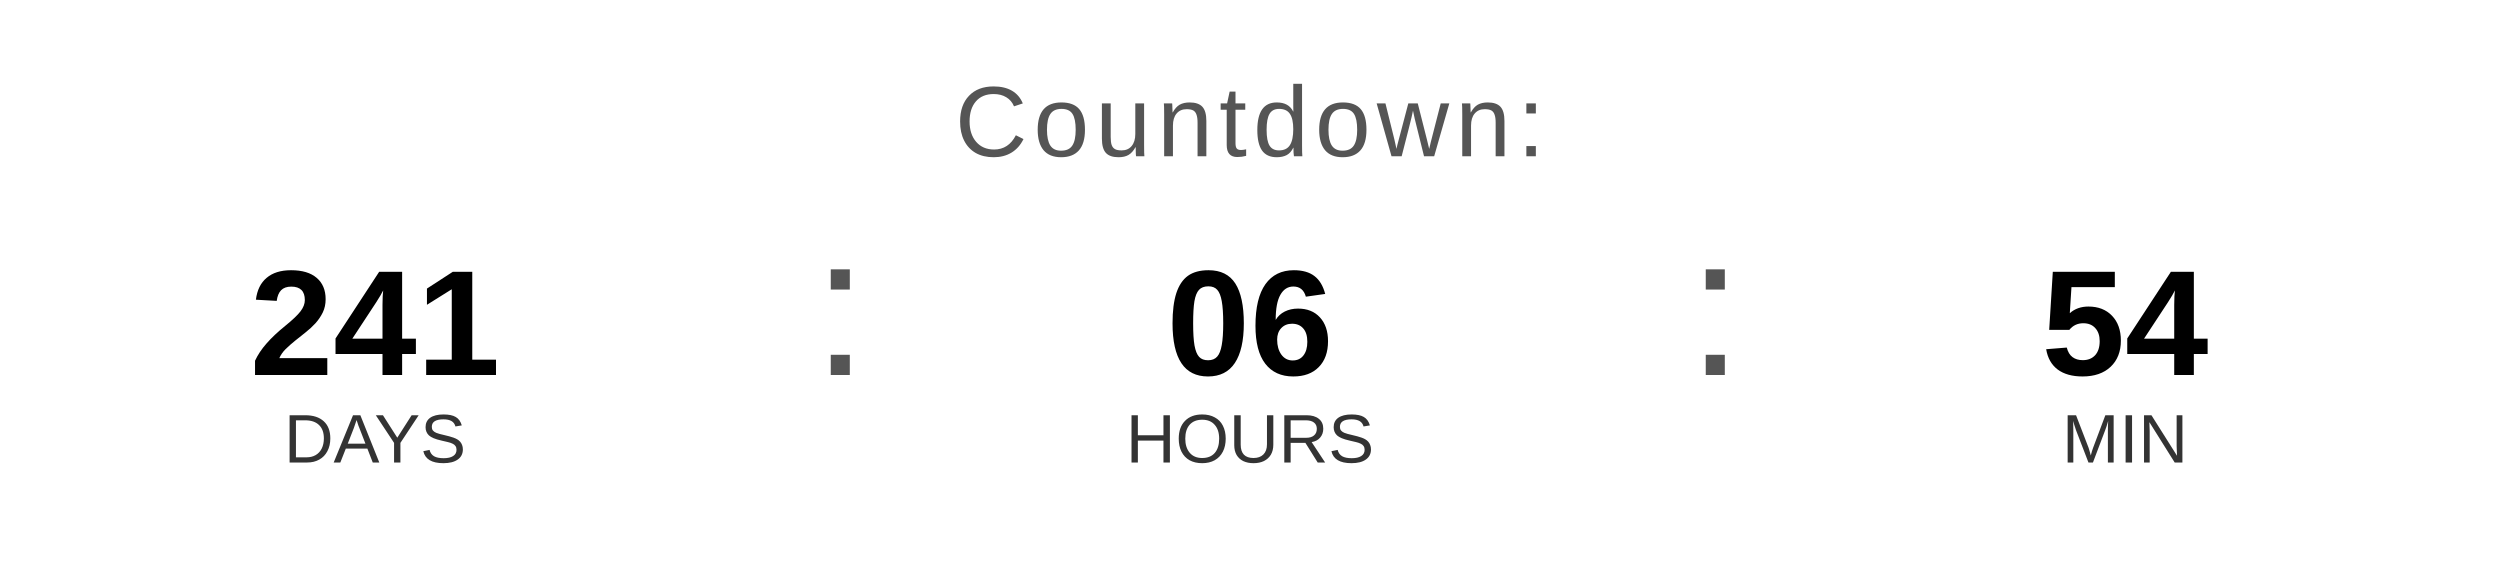
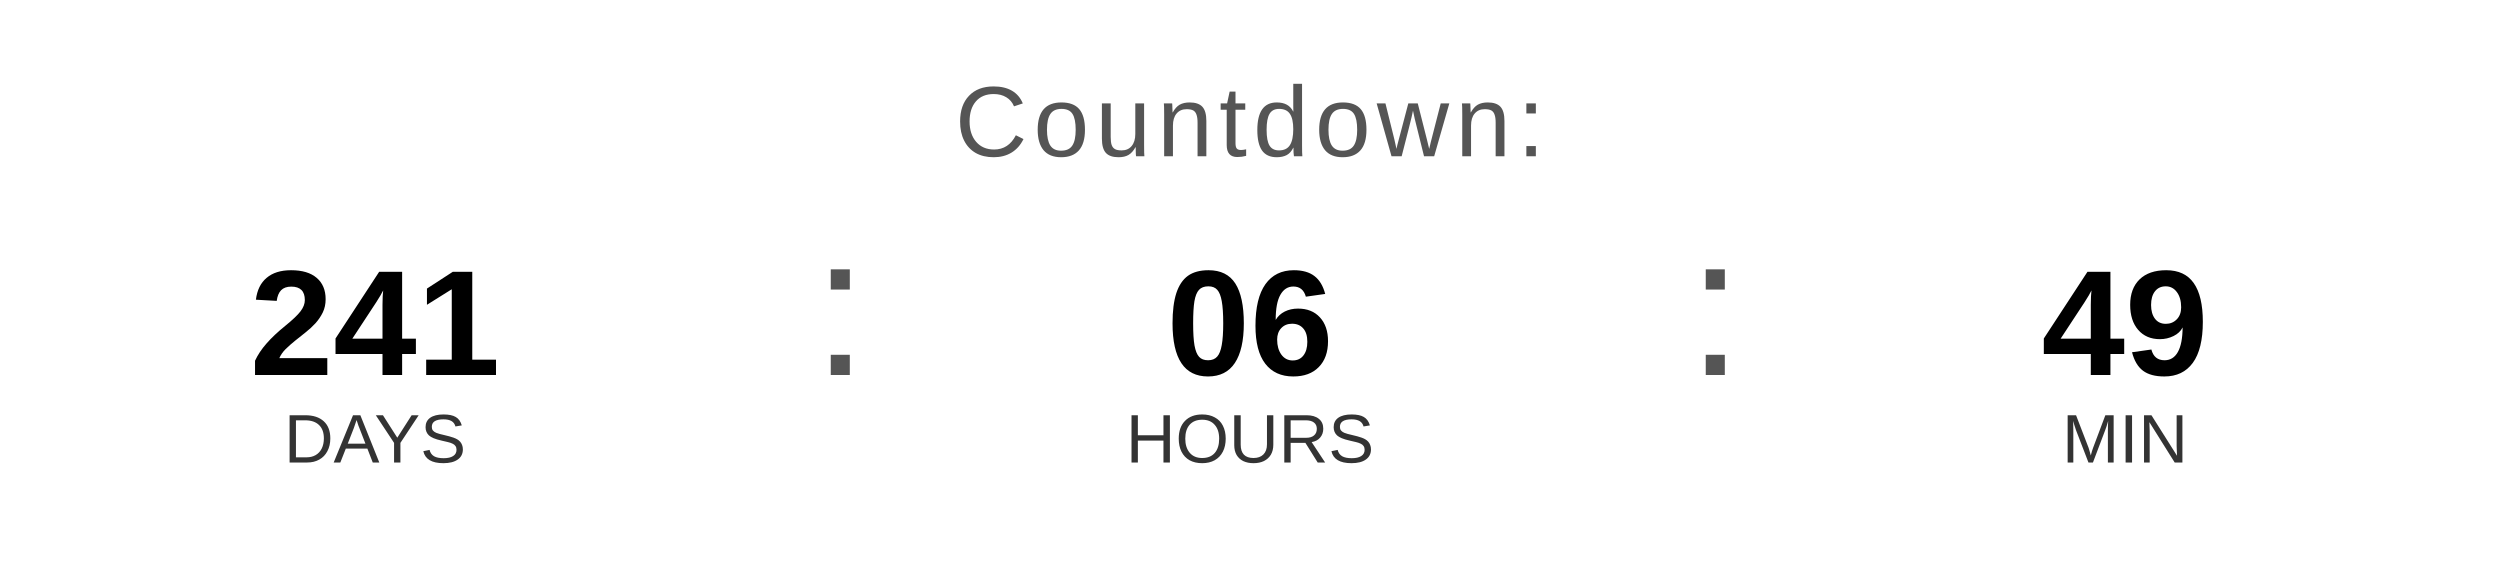
<svg xmlns="http://www.w3.org/2000/svg" width="400" height="90" viewBox="0 0 400 90">
  <text x="200" y="25" font-family="Arial, Helvetica, sans-serif" font-size="16" fill="#555555" text-anchor="middle" letter-spacing="1">
    Countdown:
  </text>
  <text x="60" y="60" font-family="Arial, Helvetica, sans-serif" font-size="24" font-weight="bold" fill="#000000" text-anchor="middle">241</text>
  <text x="60" y="74" font-family="Arial, Helvetica, sans-serif" font-size="11" fill="#333333" text-anchor="middle">DAYS</text>
  <text x="130" y="60" font-family="Arial, sans-serif" font-size="32" fill="#555555">:</text>
  <text x="200" y="60" font-family="Arial, Helvetica, sans-serif" font-size="24" font-weight="bold" fill="#000000" text-anchor="middle">06</text>
  <text x="200" y="74" font-family="Arial, Helvetica, sans-serif" font-size="11" fill="#333333" text-anchor="middle">HOURS</text>
  <text x="270" y="60" font-family="Arial, sans-serif" font-size="32" fill="#555555">:</text>
-   <text x="340" y="60" font-family="Arial, Helvetica, sans-serif" font-size="24" font-weight="bold" fill="#000000" text-anchor="middle">54</text>
+   <text x="340" y="60" font-family="Arial, Helvetica, sans-serif" font-size="24" font-weight="bold" fill="#000000" text-anchor="middle">49</text>
  <text x="340" y="74" font-family="Arial, Helvetica, sans-serif" font-size="11" fill="#333333" text-anchor="middle">MIN</text>
</svg>
